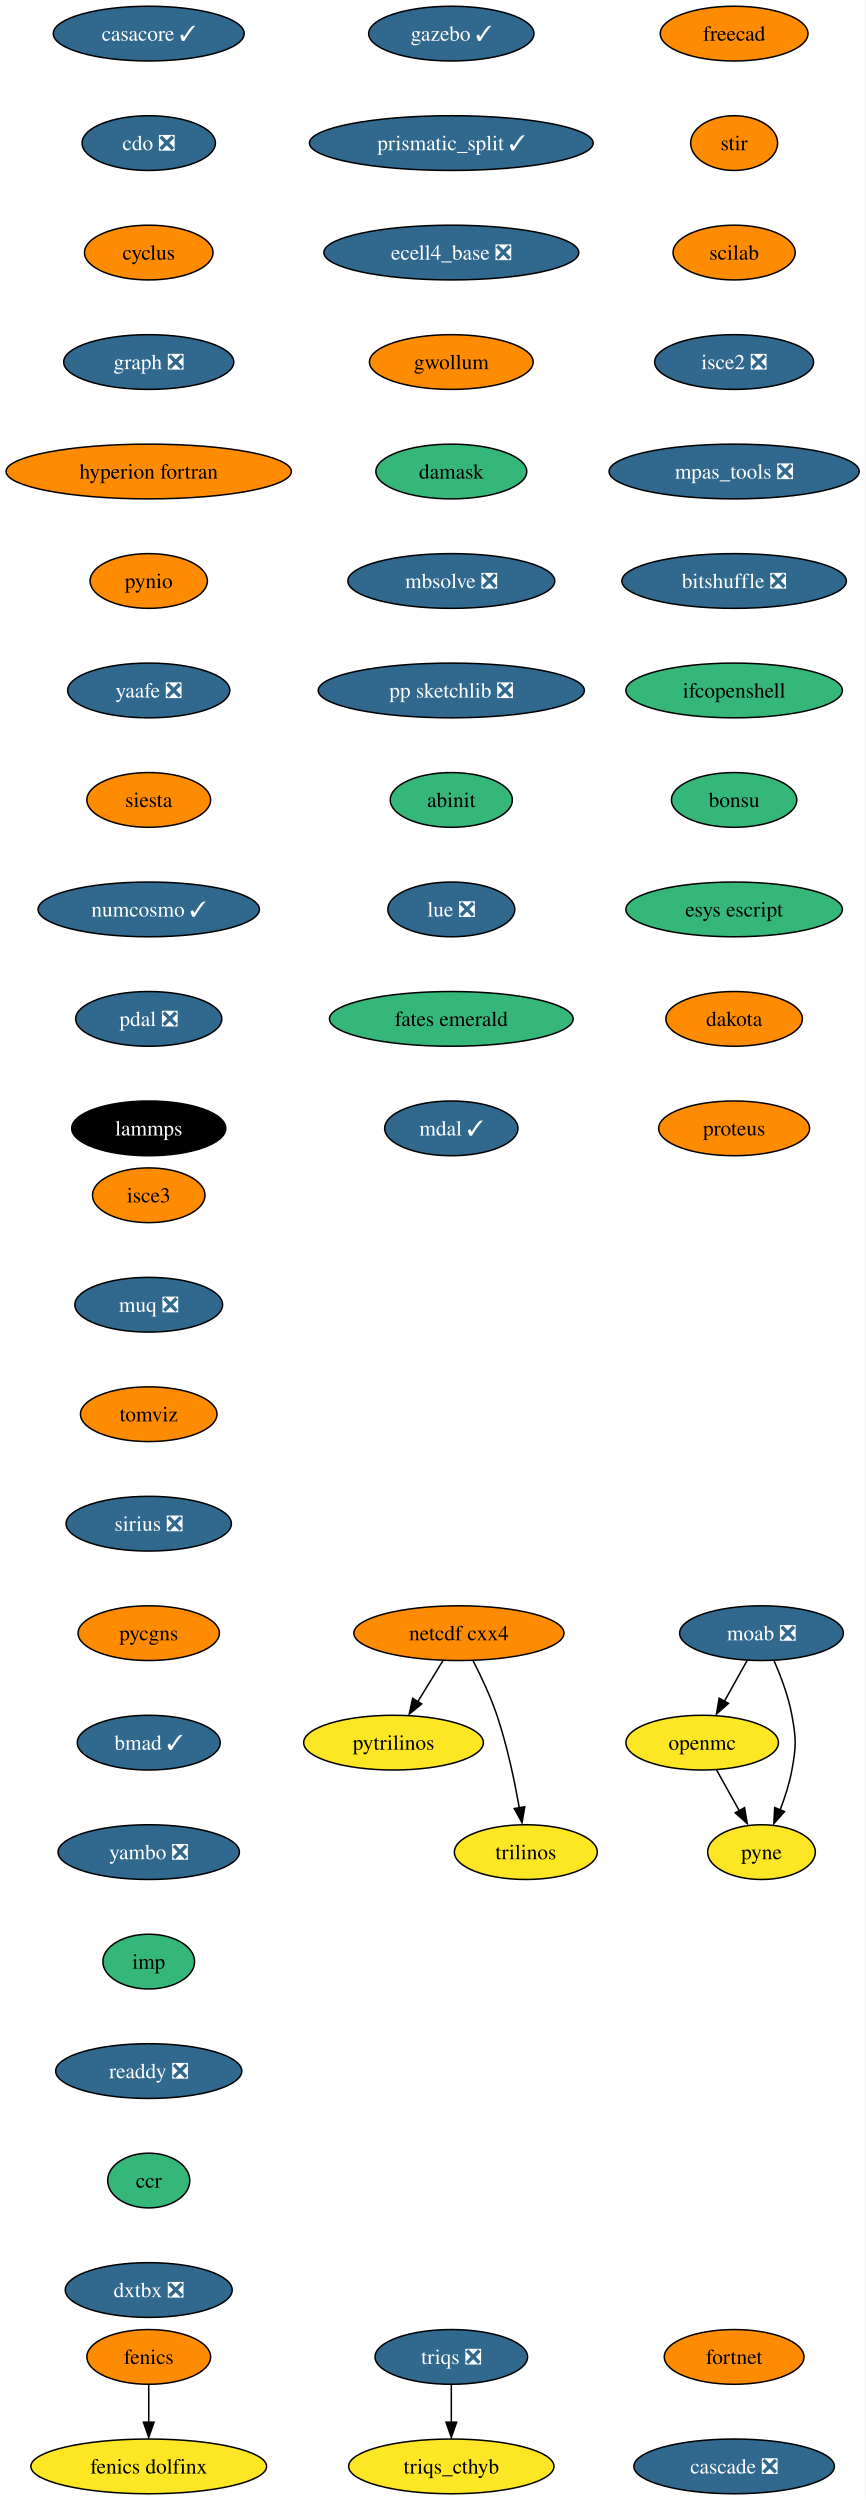
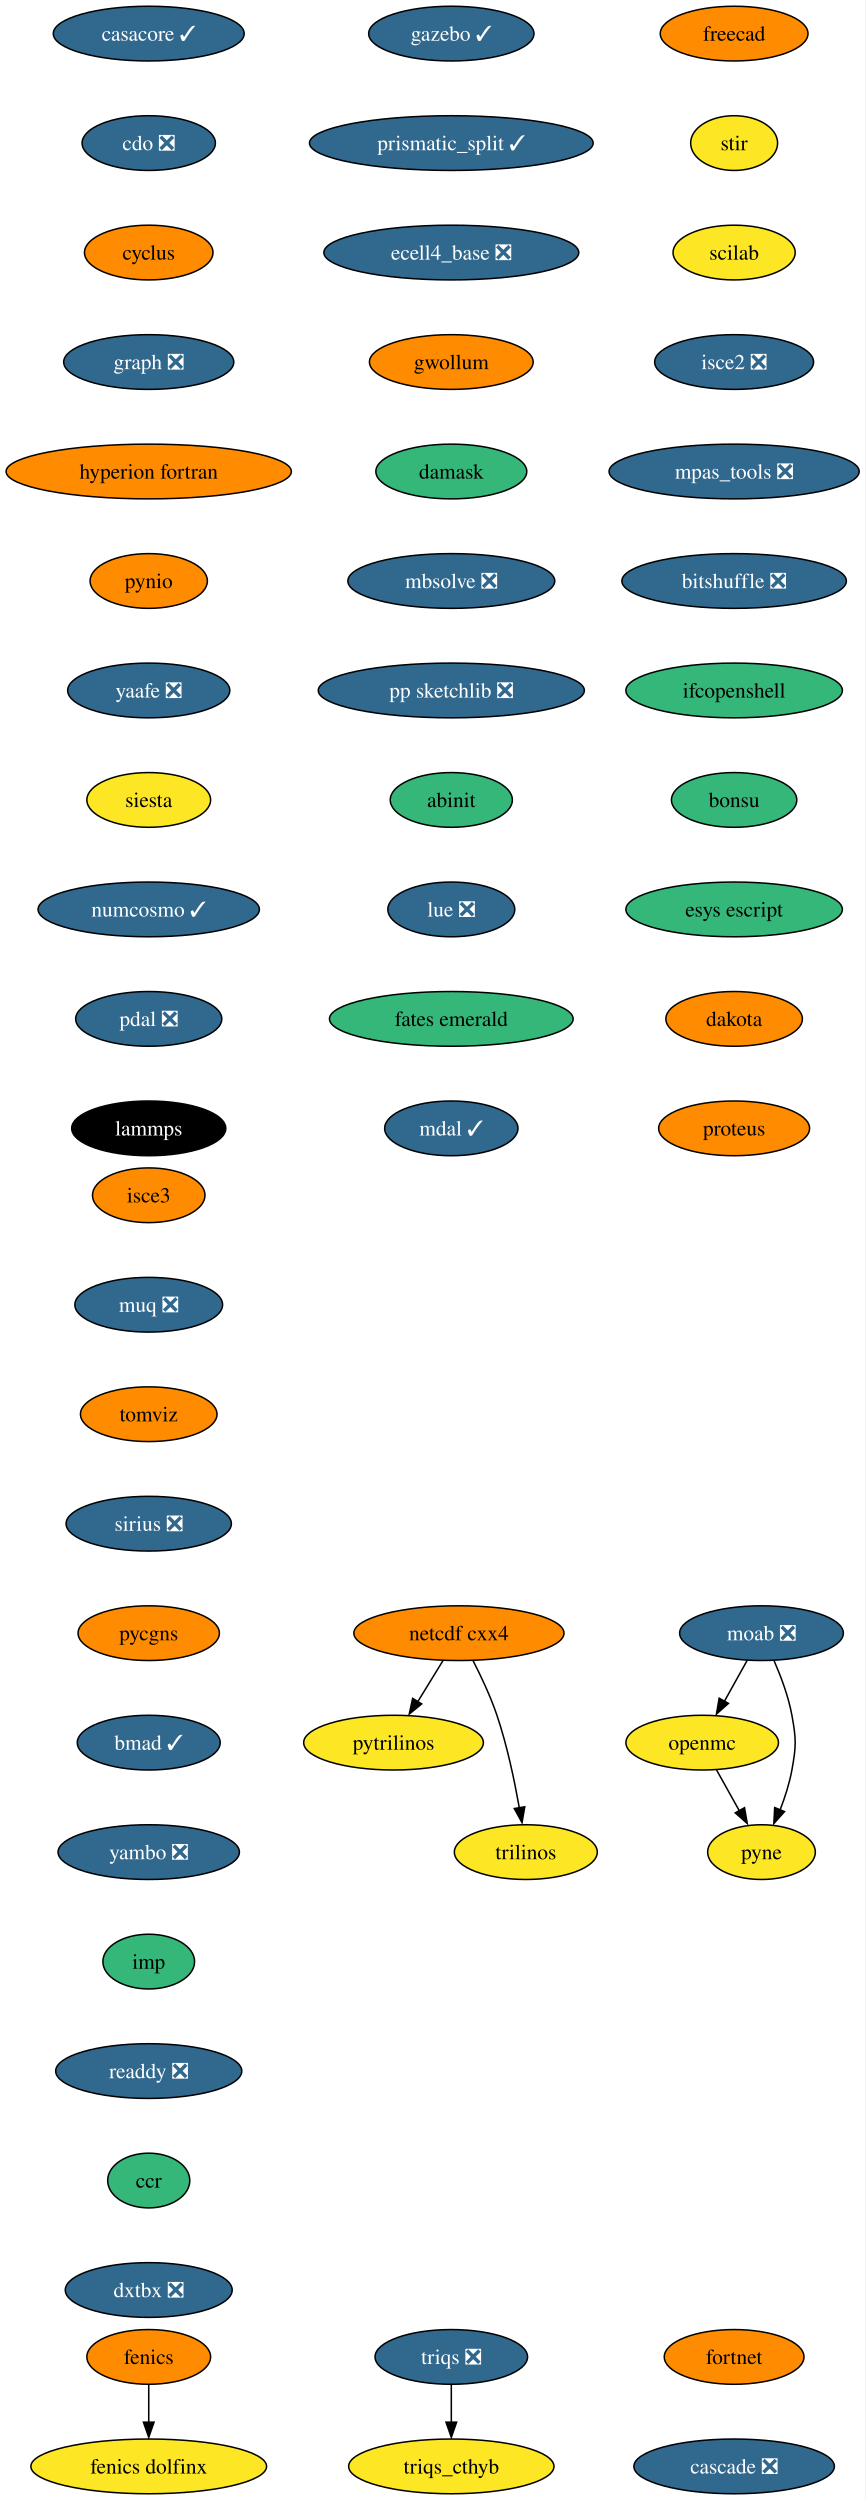
<svg xmlns="http://www.w3.org/2000/svg" xmlns:xlink="http://www.w3.org/1999/xlink" width="569pt" height="1644pt" viewBox="0.00 0.00 569.07 1644.00">
  <g id="graph0" class="graph" transform="scale(1 1) rotate(0) translate(4 1640)">
    <polygon fill="white" stroke="none" points="-4,4 -4,-1640 565.07,-1640 565.07,4 -4,4" />
    <g id="node1" class="node">
      <g id="a_node1">
        <a xlink:href="https://github.com/conda-forge/casacore-feedstock/pull/77" xlink:title="casacore ✓">
          <ellipse fill="#31688e" stroke="black" cx="93.82" cy="-1618" rx="62.78" ry="18" />
          <text text-anchor="middle" x="93.82" y="-1613.33" font-family="Times,serif" font-size="14.00" fill="white">casacore ✓</text>
        </a>
      </g>
    </g>
    <g id="node2" class="node">
      <g id="a_node2">
        <a xlink:href="https://github.com/conda-forge/cdo-feedstock/pull/140" xlink:title="cdo ❎">
          <ellipse fill="#31688e" stroke="black" cx="93.82" cy="-1546" rx="43.84" ry="18" />
          <text text-anchor="middle" x="93.82" y="-1541.33" font-family="Times,serif" font-size="14.00" fill="white">cdo ❎</text>
        </a>
      </g>
    </g>
    <g id="node3" class="node">
      <g id="a_node3">
        <a xlink:href="https://github.com/conda-forge/cyclus-feedstock" xlink:title="cyclus">
          <ellipse fill="#ff8c00" stroke="black" cx="93.82" cy="-1474" rx="42.26" ry="18" />
          <text text-anchor="middle" x="93.82" y="-1469.33" font-family="Times,serif" font-size="14.00">cyclus</text>
        </a>
      </g>
    </g>
    <g id="node4" class="node">
      <g id="a_node4">
        <a xlink:href="https://github.com/conda-forge/graph-feedstock/pull/9" xlink:title="graph ❎">
          <ellipse fill="#31688e" stroke="black" cx="93.82" cy="-1402" rx="55.94" ry="18" />
          <text text-anchor="middle" x="93.82" y="-1397.33" font-family="Times,serif" font-size="14.00" fill="white">graph ❎</text>
        </a>
      </g>
    </g>
    <g id="node7" class="node">
      <g id="a_node7">
        <a xlink:href="https://github.com/conda-forge/hyperion-fortran-feedstock" xlink:title="hyperion fortran">
          <ellipse fill="#ff8c00" stroke="black" cx="93.82" cy="-1330" rx="93.82" ry="18" />
          <text text-anchor="middle" x="93.82" y="-1325.33" font-family="Times,serif" font-size="14.00">hyperion fortran</text>
        </a>
      </g>
    </g>
    <g id="node5" class="node">
      <g id="a_node5">
        <a xlink:href="https://github.com/conda-forge/fenics-feedstock" xlink:title="fenics">
          <ellipse fill="#ff8c00" stroke="black" cx="93.82" cy="-90" rx="40.69" ry="18" />
          <text text-anchor="middle" x="93.82" y="-85.33" font-family="Times,serif" font-size="14.00">fenics</text>
        </a>
      </g>
    </g>
    <g id="node6" class="node">
      <g id="a_node6">
        <a xlink:href="https://github.com/conda-forge/fenics-dolfinx-feedstock" xlink:title="fenics dolfinx">
          <ellipse fill="#fde725" stroke="black" cx="93.82" cy="-18" rx="77.52" ry="18" />
          <text text-anchor="middle" x="93.82" y="-13.32" font-family="Times,serif" font-size="14.00">fenics dolfinx</text>
        </a>
      </g>
    </g>
    <g id="edge4" class="edge">
      <path fill="none" stroke="black" d="M93.82,-71.7C93.82,-64.24 93.82,-55.32 93.82,-46.97" />
      <polygon fill="black" stroke="black" points="97.32,-47.1 93.82,-37.1 90.32,-47.1 97.32,-47.1" />
    </g>
    <g id="node8" class="node">
      <g id="a_node8">
        <a xlink:href="https://github.com/conda-forge/pynio-feedstock" xlink:title="pynio">
          <ellipse fill="#ff8c00" stroke="black" cx="93.82" cy="-1258" rx="38.58" ry="18" />
          <text text-anchor="middle" x="93.82" y="-1253.33" font-family="Times,serif" font-size="14.00">pynio</text>
        </a>
      </g>
    </g>
    <g id="node15" class="node">
      <g id="a_node15">
        <a xlink:href="https://github.com/conda-forge/yaafe-feedstock/pull/23" xlink:title="yaafe ❎">
          <ellipse fill="#31688e" stroke="black" cx="93.82" cy="-1186" rx="53.31" ry="18" />
          <text text-anchor="middle" x="93.82" y="-1181.33" font-family="Times,serif" font-size="14.00" fill="white">yaafe ❎</text>
        </a>
      </g>
    </g>
    <g id="node9" class="node">
      <g id="a_node9">
        <a xlink:href="https://github.com/conda-forge/moab-feedstock/pull/84" xlink:title="moab ❎">
          <ellipse fill="#31688e" stroke="black" cx="496.82" cy="-566" rx="53.84" ry="18" />
          <text text-anchor="middle" x="496.82" y="-561.33" font-family="Times,serif" font-size="14.00" fill="white">moab ❎</text>
        </a>
      </g>
    </g>
    <g id="node10" class="node">
      <g id="a_node10">
        <a xlink:href="https://github.com/conda-forge/openmc-feedstock" xlink:title="openmc">
          <ellipse fill="#fde725" stroke="black" cx="457.82" cy="-494" rx="50.16" ry="18" />
          <text text-anchor="middle" x="457.82" y="-489.32" font-family="Times,serif" font-size="14.00">openmc</text>
        </a>
      </g>
    </g>
    <g id="edge7" class="edge">
      <path fill="none" stroke="black" d="M487.38,-548.05C482.88,-539.97 477.39,-530.12 472.37,-521.11" />
      <polygon fill="black" stroke="black" points="475.1,-519.82 467.18,-512.79 468.99,-523.23 475.1,-519.82" />
    </g>
    <g id="node11" class="node">
      <g id="a_node11">
        <a xlink:href="https://github.com/conda-forge/pyne-feedstock" xlink:title="pyne">
          <ellipse fill="#fde725" stroke="black" cx="496.82" cy="-422" rx="35.42" ry="18" />
          <text text-anchor="middle" x="496.82" y="-417.32" font-family="Times,serif" font-size="14.00">pyne</text>
        </a>
      </g>
    </g>
    <g id="edge8" class="edge">
      <path fill="none" stroke="black" d="M505.13,-547.79C509.56,-537.63 514.56,-524.38 516.82,-512 519.69,-496.26 519.69,-491.74 516.82,-476 515.23,-467.25 512.27,-458.08 509.1,-449.86" />
      <polygon fill="black" stroke="black" points="511.97,-448.65 504.92,-440.74 505.5,-451.32 511.97,-448.65" />
    </g>
    <g id="edge9" class="edge">
      <path fill="none" stroke="black" d="M467.26,-476.05C471.77,-467.97 477.26,-458.12 482.28,-449.11" />
      <polygon fill="black" stroke="black" points="485.66,-451.23 487.47,-440.79 479.54,-447.82 485.66,-451.23" />
    </g>
    <g id="node12" class="node">
      <g id="a_node12">
        <a xlink:href="https://github.com/conda-forge/netcdf-cxx4-feedstock" xlink:title="netcdf cxx4">
          <ellipse fill="#ff8c00" stroke="black" cx="297.82" cy="-566" rx="69.1" ry="18" />
          <text text-anchor="middle" x="297.82" y="-561.33" font-family="Times,serif" font-size="14.00">netcdf cxx4</text>
        </a>
      </g>
    </g>
    <g id="node13" class="node">
      <g id="a_node13">
        <a xlink:href="https://github.com/conda-forge/pytrilinos-feedstock" xlink:title="pytrilinos">
          <ellipse fill="#fde725" stroke="black" cx="254.82" cy="-494" rx="59.1" ry="18" />
          <text text-anchor="middle" x="254.82" y="-489.32" font-family="Times,serif" font-size="14.00">pytrilinos</text>
        </a>
      </g>
    </g>
    <g id="edge10" class="edge">
      <path fill="none" stroke="black" d="M287.41,-548.05C282.45,-539.97 276.4,-530.12 270.86,-521.11" />
      <polygon fill="black" stroke="black" points="273.35,-519.48 265.14,-512.79 267.39,-523.14 273.35,-519.48" />
    </g>
    <g id="node14" class="node">
      <g id="a_node14">
        <a xlink:href="https://github.com/conda-forge/trilinos-feedstock" xlink:title="trilinos">
          <ellipse fill="#fde725" stroke="black" cx="341.82" cy="-422" rx="47" ry="18" />
          <text text-anchor="middle" x="341.82" y="-417.32" font-family="Times,serif" font-size="14.00">trilinos</text>
        </a>
      </g>
    </g>
    <g id="edge11" class="edge">
      <path fill="none" stroke="black" d="M307.2,-547.75C312.41,-537.59 318.66,-524.34 322.82,-512 329.54,-492.11 334.4,-468.88 337.53,-451.15" />
      <polygon fill="black" stroke="black" points="341.13,-451.82 339.33,-441.38 334.23,-450.66 341.13,-451.82" />
    </g>
    <g id="node16" class="node">
      <g id="a_node16">
        <a xlink:href="https://github.com/conda-forge/siesta-feedstock" xlink:title="siesta">
-           <ellipse fill="#ff8c00" stroke="black" cx="93.82" cy="-1114" rx="40.69" ry="18" />
+           <ellipse fill="#fde725" stroke="black" cx="93.82" cy="-1114" rx="40.69" ry="18" />
          <text text-anchor="middle" x="93.82" y="-1109.33" font-family="Times,serif" font-size="14.00">siesta</text>
        </a>
      </g>
    </g>
    <g id="node17" class="node">
      <g id="a_node17">
        <a xlink:href="https://github.com/conda-forge/numcosmo-feedstock/pull/37" xlink:title="numcosmo ✓">
          <ellipse fill="#31688e" stroke="black" cx="93.82" cy="-1042" rx="72.78" ry="18" />
          <text text-anchor="middle" x="93.82" y="-1037.33" font-family="Times,serif" font-size="14.00" fill="white">numcosmo ✓</text>
        </a>
      </g>
    </g>
    <g id="node18" class="node">
      <g id="a_node18">
        <a xlink:href="https://github.com/conda-forge/pdal-feedstock/pull/210" xlink:title="pdal ❎">
          <ellipse fill="#31688e" stroke="black" cx="93.82" cy="-970" rx="48.05" ry="18" />
          <text text-anchor="middle" x="93.82" y="-965.33" font-family="Times,serif" font-size="14.00" fill="white">pdal ❎</text>
        </a>
      </g>
    </g>
    <g id="node19" class="node">
      <g id="a_node19">
        <a xlink:href="https://github.com/conda-forge/lammps-feedstock" xlink:title="lammps">
          <ellipse fill="#000000" stroke="black" cx="93.82" cy="-898" rx="50.68" ry="18" />
          <text text-anchor="middle" x="93.82" y="-893.33" font-family="Times,serif" font-size="14.00" fill="white">lammps</text>
        </a>
      </g>
    </g>
    <g id="node20" class="node">
      <g id="a_node20">
        <a xlink:href="https://github.com/conda-forge/freecad-feedstock" xlink:title="freecad">
          <ellipse fill="#ff8c00" stroke="black" cx="478.82" cy="-1618" rx="48.58" ry="18" />
          <text text-anchor="middle" x="478.82" y="-1613.33" font-family="Times,serif" font-size="14.00">freecad</text>
        </a>
      </g>
    </g>
    <g id="node21" class="node">
      <g id="a_node21">
        <a xlink:href="https://github.com/conda-forge/stir-feedstock" xlink:title="stir">
-           <ellipse fill="#ff8c00" stroke="black" cx="478.82" cy="-1546" rx="28.59" ry="18" />
+           <ellipse fill="#fde725" stroke="black" cx="478.82" cy="-1546" rx="28.59" ry="18" />
          <text text-anchor="middle" x="478.82" y="-1541.33" font-family="Times,serif" font-size="14.00">stir</text>
        </a>
      </g>
    </g>
    <g id="node22" class="node">
      <g id="a_node22">
        <a xlink:href="https://github.com/conda-forge/scilab-feedstock" xlink:title="scilab">
-           <ellipse fill="#ff8c00" stroke="black" cx="478.82" cy="-1474" rx="40.16" ry="18" />
+           <ellipse fill="#fde725" stroke="black" cx="478.82" cy="-1474" rx="40.16" ry="18" />
          <text text-anchor="middle" x="478.82" y="-1469.33" font-family="Times,serif" font-size="14.00">scilab</text>
        </a>
      </g>
    </g>
    <g id="node23" class="node">
      <g id="a_node23">
        <a xlink:href="https://github.com/conda-forge/isce2-feedstock/pull/64" xlink:title="isce2 ❎">
          <ellipse fill="#31688e" stroke="black" cx="478.82" cy="-1402" rx="52.26" ry="18" />
          <text text-anchor="middle" x="478.82" y="-1397.33" font-family="Times,serif" font-size="14.00" fill="white">isce2 ❎</text>
        </a>
      </g>
    </g>
    <g id="node24" class="node">
      <g id="a_node24">
        <a xlink:href="https://github.com/conda-forge/mpas_tools-feedstock/pull/76" xlink:title="mpas_tools ❎">
          <ellipse fill="#31688e" stroke="black" cx="478.82" cy="-1330" rx="82.25" ry="18" />
          <text text-anchor="middle" x="478.82" y="-1325.33" font-family="Times,serif" font-size="14.00" fill="white">mpas_tools ❎</text>
        </a>
      </g>
    </g>
    <g id="node25" class="node">
      <g id="a_node25">
        <a xlink:href="https://github.com/conda-forge/bitshuffle-feedstock/pull/38" xlink:title="bitshuffle ❎">
          <ellipse fill="#31688e" stroke="black" cx="478.82" cy="-1258" rx="73.83" ry="18" />
          <text text-anchor="middle" x="478.82" y="-1253.33" font-family="Times,serif" font-size="14.00" fill="white">bitshuffle ❎</text>
        </a>
      </g>
    </g>
    <g id="node26" class="node">
      <g id="a_node26">
        <a xlink:href="https://github.com/conda-forge/ifcopenshell-feedstock" xlink:title="ifcopenshell">
          <ellipse fill="#35b779" stroke="black" cx="478.82" cy="-1186" rx="71.2" ry="18" />
          <text text-anchor="middle" x="478.82" y="-1181.33" font-family="Times,serif" font-size="14.00">ifcopenshell</text>
        </a>
      </g>
    </g>
    <g id="node27" class="node">
      <g id="a_node27">
        <a xlink:href="https://github.com/conda-forge/bonsu-feedstock" xlink:title="bonsu">
          <ellipse fill="#35b779" stroke="black" cx="478.82" cy="-1114" rx="41.21" ry="18" />
          <text text-anchor="middle" x="478.82" y="-1109.33" font-family="Times,serif" font-size="14.00">bonsu</text>
        </a>
      </g>
    </g>
    <g id="node28" class="node">
      <g id="a_node28">
        <a xlink:href="https://github.com/conda-forge/esys-escript-feedstock" xlink:title="esys escript">
          <ellipse fill="#35b779" stroke="black" cx="478.82" cy="-1042" rx="71.2" ry="18" />
          <text text-anchor="middle" x="478.82" y="-1037.33" font-family="Times,serif" font-size="14.00">esys escript</text>
        </a>
      </g>
    </g>
    <g id="node29" class="node">
      <g id="a_node29">
        <a xlink:href="https://github.com/conda-forge/dakota-feedstock" xlink:title="dakota">
          <ellipse fill="#ff8c00" stroke="black" cx="478.82" cy="-970" rx="44.9" ry="18" />
          <text text-anchor="middle" x="478.82" y="-965.33" font-family="Times,serif" font-size="14.00">dakota</text>
        </a>
      </g>
    </g>
    <g id="node30" class="node">
      <g id="a_node30">
        <a xlink:href="https://github.com/conda-forge/proteus-feedstock" xlink:title="proteus">
          <ellipse fill="#ff8c00" stroke="black" cx="478.82" cy="-898" rx="49.63" ry="18" />
          <text text-anchor="middle" x="478.82" y="-893.33" font-family="Times,serif" font-size="14.00">proteus</text>
        </a>
      </g>
    </g>
    <g id="node31" class="node">
      <g id="a_node31">
        <a xlink:href="https://github.com/conda-forge/triqs-feedstock/pull/39" xlink:title="triqs ❎">
          <ellipse fill="#31688e" stroke="black" cx="292.82" cy="-90" rx="50.16" ry="18" />
          <text text-anchor="middle" x="292.82" y="-85.33" font-family="Times,serif" font-size="14.00" fill="white">triqs ❎</text>
        </a>
      </g>
    </g>
    <g id="node32" class="node">
      <g id="a_node32">
        <a xlink:href="https://github.com/conda-forge/triqs_cthyb-feedstock" xlink:title="triqs_cthyb">
          <ellipse fill="#fde725" stroke="black" cx="292.82" cy="-18" rx="67.52" ry="18" />
          <text text-anchor="middle" x="292.82" y="-13.32" font-family="Times,serif" font-size="14.00">triqs_cthyb</text>
        </a>
      </g>
    </g>
    <g id="edge27" class="edge">
      <path fill="none" stroke="black" d="M292.82,-71.7C292.82,-64.24 292.82,-55.32 292.82,-46.97" />
      <polygon fill="black" stroke="black" points="296.32,-47.1 292.82,-37.1 289.32,-47.1 296.32,-47.1" />
    </g>
    <g id="node33" class="node">
      <g id="a_node33">
        <a xlink:href="https://github.com/conda-forge/gazebo-feedstock/pull/181" xlink:title="gazebo ✓">
          <ellipse fill="#31688e" stroke="black" cx="292.82" cy="-1618" rx="54.36" ry="18" />
          <text text-anchor="middle" x="292.82" y="-1613.33" font-family="Times,serif" font-size="14.00" fill="white">gazebo ✓</text>
        </a>
      </g>
    </g>
    <g id="node34" class="node">
      <g id="a_node34">
        <a xlink:href="https://github.com/conda-forge/prismatic_split-feedstock/pull/39" xlink:title="prismatic_split ✓">
          <ellipse fill="#31688e" stroke="black" cx="292.82" cy="-1546" rx="93.3" ry="18" />
          <text text-anchor="middle" x="292.82" y="-1541.33" font-family="Times,serif" font-size="14.00" fill="white">prismatic_split ✓</text>
        </a>
      </g>
    </g>
    <g id="node35" class="node">
      <g id="a_node35">
        <a xlink:href="https://github.com/conda-forge/ecell4_base-feedstock/pull/23" xlink:title="ecell4_base ❎">
          <ellipse fill="#31688e" stroke="black" cx="292.82" cy="-1474" rx="83.83" ry="18" />
          <text text-anchor="middle" x="292.82" y="-1469.33" font-family="Times,serif" font-size="14.00" fill="white">ecell4_base ❎</text>
        </a>
      </g>
    </g>
    <g id="node36" class="node">
      <g id="a_node36">
        <a xlink:href="https://github.com/conda-forge/gwollum-feedstock" xlink:title="gwollum">
          <ellipse fill="#ff8c00" stroke="black" cx="292.82" cy="-1402" rx="53.84" ry="18" />
          <text text-anchor="middle" x="292.82" y="-1397.33" font-family="Times,serif" font-size="14.00">gwollum</text>
        </a>
      </g>
    </g>
    <g id="node37" class="node">
      <g id="a_node37">
        <a xlink:href="https://github.com/conda-forge/damask-feedstock" xlink:title="damask">
          <ellipse fill="#35b779" stroke="black" cx="292.82" cy="-1330" rx="49.63" ry="18" />
          <text text-anchor="middle" x="292.82" y="-1325.33" font-family="Times,serif" font-size="14.00">damask</text>
        </a>
      </g>
    </g>
    <g id="node38" class="node">
      <g id="a_node38">
        <a xlink:href="https://github.com/conda-forge/mbsolve-feedstock/pull/15" xlink:title="mbsolve ❎">
          <ellipse fill="#31688e" stroke="black" cx="292.82" cy="-1258" rx="68.04" ry="18" />
          <text text-anchor="middle" x="292.82" y="-1253.33" font-family="Times,serif" font-size="14.00" fill="white">mbsolve ❎</text>
        </a>
      </g>
    </g>
    <g id="node39" class="node">
      <g id="a_node39">
        <a xlink:href="https://github.com/conda-forge/pp-sketchlib-feedstock/pull/41" xlink:title="pp sketchlib ❎">
          <ellipse fill="#31688e" stroke="black" cx="292.82" cy="-1186" rx="87.51" ry="18" />
          <text text-anchor="middle" x="292.82" y="-1181.33" font-family="Times,serif" font-size="14.00" fill="white">pp sketchlib ❎</text>
        </a>
      </g>
    </g>
    <g id="node40" class="node">
      <g id="a_node40">
        <a xlink:href="https://github.com/conda-forge/abinit-feedstock" xlink:title="abinit">
          <ellipse fill="#35b779" stroke="black" cx="292.82" cy="-1114" rx="40.16" ry="18" />
          <text text-anchor="middle" x="292.82" y="-1109.33" font-family="Times,serif" font-size="14.00">abinit</text>
        </a>
      </g>
    </g>
    <g id="node41" class="node">
      <g id="a_node41">
        <a xlink:href="https://github.com/conda-forge/lue-feedstock/pull/38" xlink:title="lue ❎">
          <ellipse fill="#31688e" stroke="black" cx="292.82" cy="-1042" rx="41.74" ry="18" />
          <text text-anchor="middle" x="292.82" y="-1037.33" font-family="Times,serif" font-size="14.00" fill="white">lue ❎</text>
        </a>
      </g>
    </g>
    <g id="node42" class="node">
      <g id="a_node42">
        <a xlink:href="https://github.com/conda-forge/fates-emerald-feedstock" xlink:title="fates emerald">
          <ellipse fill="#35b779" stroke="black" cx="292.82" cy="-970" rx="80.14" ry="18" />
          <text text-anchor="middle" x="292.82" y="-965.33" font-family="Times,serif" font-size="14.00">fates emerald</text>
        </a>
      </g>
    </g>
    <g id="node43" class="node">
      <g id="a_node43">
        <a xlink:href="https://github.com/conda-forge/mdal-feedstock/pull/46" xlink:title="mdal ✓">
          <ellipse fill="#31688e" stroke="black" cx="292.82" cy="-898" rx="43.84" ry="18" />
          <text text-anchor="middle" x="292.82" y="-893.33" font-family="Times,serif" font-size="14.00" fill="white">mdal ✓</text>
        </a>
      </g>
    </g>
    <g id="node44" class="node">
      <g id="a_node44">
        <a xlink:href="https://github.com/conda-forge/isce3-feedstock" xlink:title="isce3">
          <ellipse fill="#ff8c00" stroke="black" cx="93.82" cy="-854" rx="37" ry="18" />
          <text text-anchor="middle" x="93.82" y="-849.33" font-family="Times,serif" font-size="14.00">isce3</text>
        </a>
      </g>
    </g>
    <g id="node45" class="node">
      <g id="a_node45">
        <a xlink:href="https://github.com/conda-forge/muq-feedstock/pull/32" xlink:title="muq ❎">
          <ellipse fill="#31688e" stroke="black" cx="93.82" cy="-782" rx="48.58" ry="18" />
          <text text-anchor="middle" x="93.82" y="-777.33" font-family="Times,serif" font-size="14.00" fill="white">muq ❎</text>
        </a>
      </g>
    </g>
    <g id="node46" class="node">
      <g id="a_node46">
        <a xlink:href="https://github.com/conda-forge/tomviz-feedstock" xlink:title="tomviz">
          <ellipse fill="#ff8c00" stroke="black" cx="93.82" cy="-710" rx="44.9" ry="18" />
          <text text-anchor="middle" x="93.82" y="-705.33" font-family="Times,serif" font-size="14.00">tomviz</text>
        </a>
      </g>
    </g>
    <g id="node47" class="node">
      <g id="a_node47">
        <a xlink:href="https://github.com/conda-forge/sirius-feedstock/pull/21" xlink:title="sirius ❎">
          <ellipse fill="#31688e" stroke="black" cx="93.82" cy="-638" rx="54.36" ry="18" />
          <text text-anchor="middle" x="93.82" y="-633.33" font-family="Times,serif" font-size="14.00" fill="white">sirius ❎</text>
        </a>
      </g>
    </g>
    <g id="node48" class="node">
      <g id="a_node48">
        <a xlink:href="https://github.com/conda-forge/pycgns-feedstock" xlink:title="pycgns">
          <ellipse fill="#ff8c00" stroke="black" cx="93.82" cy="-566" rx="46.47" ry="18" />
          <text text-anchor="middle" x="93.82" y="-561.33" font-family="Times,serif" font-size="14.00">pycgns</text>
        </a>
      </g>
    </g>
    <g id="node49" class="node">
      <g id="a_node49">
        <a xlink:href="https://github.com/conda-forge/bmad-feedstock/pull/245" xlink:title="bmad ✓">
          <ellipse fill="#31688e" stroke="black" cx="93.82" cy="-494" rx="47" ry="18" />
          <text text-anchor="middle" x="93.82" y="-489.32" font-family="Times,serif" font-size="14.00" fill="white">bmad ✓</text>
        </a>
      </g>
    </g>
    <g id="node50" class="node">
      <g id="a_node50">
        <a xlink:href="https://github.com/conda-forge/yambo-feedstock/pull/15" xlink:title="yambo ❎">
          <ellipse fill="#31688e" stroke="black" cx="93.82" cy="-422" rx="59.63" ry="18" />
          <text text-anchor="middle" x="93.82" y="-417.32" font-family="Times,serif" font-size="14.00" fill="white">yambo ❎</text>
        </a>
      </g>
    </g>
    <g id="node51" class="node">
      <g id="a_node51">
        <a xlink:href="https://github.com/conda-forge/imp-feedstock" xlink:title="imp">
          <ellipse fill="#35b779" stroke="black" cx="93.82" cy="-350" rx="30.16" ry="18" />
          <text text-anchor="middle" x="93.82" y="-345.32" font-family="Times,serif" font-size="14.00">imp</text>
        </a>
      </g>
    </g>
    <g id="node52" class="node">
      <g id="a_node52">
        <a xlink:href="https://github.com/conda-forge/readdy-feedstock/pull/11" xlink:title="readdy ❎">
          <ellipse fill="#31688e" stroke="black" cx="93.82" cy="-278" rx="61.2" ry="18" />
          <text text-anchor="middle" x="93.82" y="-273.32" font-family="Times,serif" font-size="14.00" fill="white">readdy ❎</text>
        </a>
      </g>
    </g>
    <g id="node53" class="node">
      <g id="a_node53">
        <a xlink:href="https://github.com/conda-forge/ccr-feedstock" xlink:title="ccr">
          <ellipse fill="#35b779" stroke="black" cx="93.82" cy="-206" rx="27" ry="18" />
          <text text-anchor="middle" x="93.82" y="-201.33" font-family="Times,serif" font-size="14.00">ccr</text>
        </a>
      </g>
    </g>
    <g id="node54" class="node">
      <g id="a_node54">
        <a xlink:href="https://github.com/conda-forge/dxtbx-feedstock/pull/45" xlink:title="dxtbx ❎">
          <ellipse fill="#31688e" stroke="black" cx="93.82" cy="-134" rx="54.89" ry="18" />
          <text text-anchor="middle" x="93.82" y="-129.32" font-family="Times,serif" font-size="14.00" fill="white">dxtbx ❎</text>
        </a>
      </g>
    </g>
    <g id="node55" class="node">
      <g id="a_node55">
        <a xlink:href="https://github.com/conda-forge/fortnet-feedstock" xlink:title="fortnet">
          <ellipse fill="#ff8c00" stroke="black" cx="478.82" cy="-90" rx="45.95" ry="18" />
          <text text-anchor="middle" x="478.82" y="-85.33" font-family="Times,serif" font-size="14.00">fortnet</text>
        </a>
      </g>
    </g>
    <g id="node56" class="node">
      <g id="a_node56">
        <a xlink:href="https://github.com/conda-forge/cascade-feedstock/pull/9" xlink:title="cascade ❎">
          <ellipse fill="#31688e" stroke="black" cx="478.82" cy="-18" rx="65.94" ry="18" />
          <text text-anchor="middle" x="478.82" y="-13.32" font-family="Times,serif" font-size="14.00" fill="white">cascade ❎</text>
        </a>
      </g>
    </g>
  </g>
</svg>
